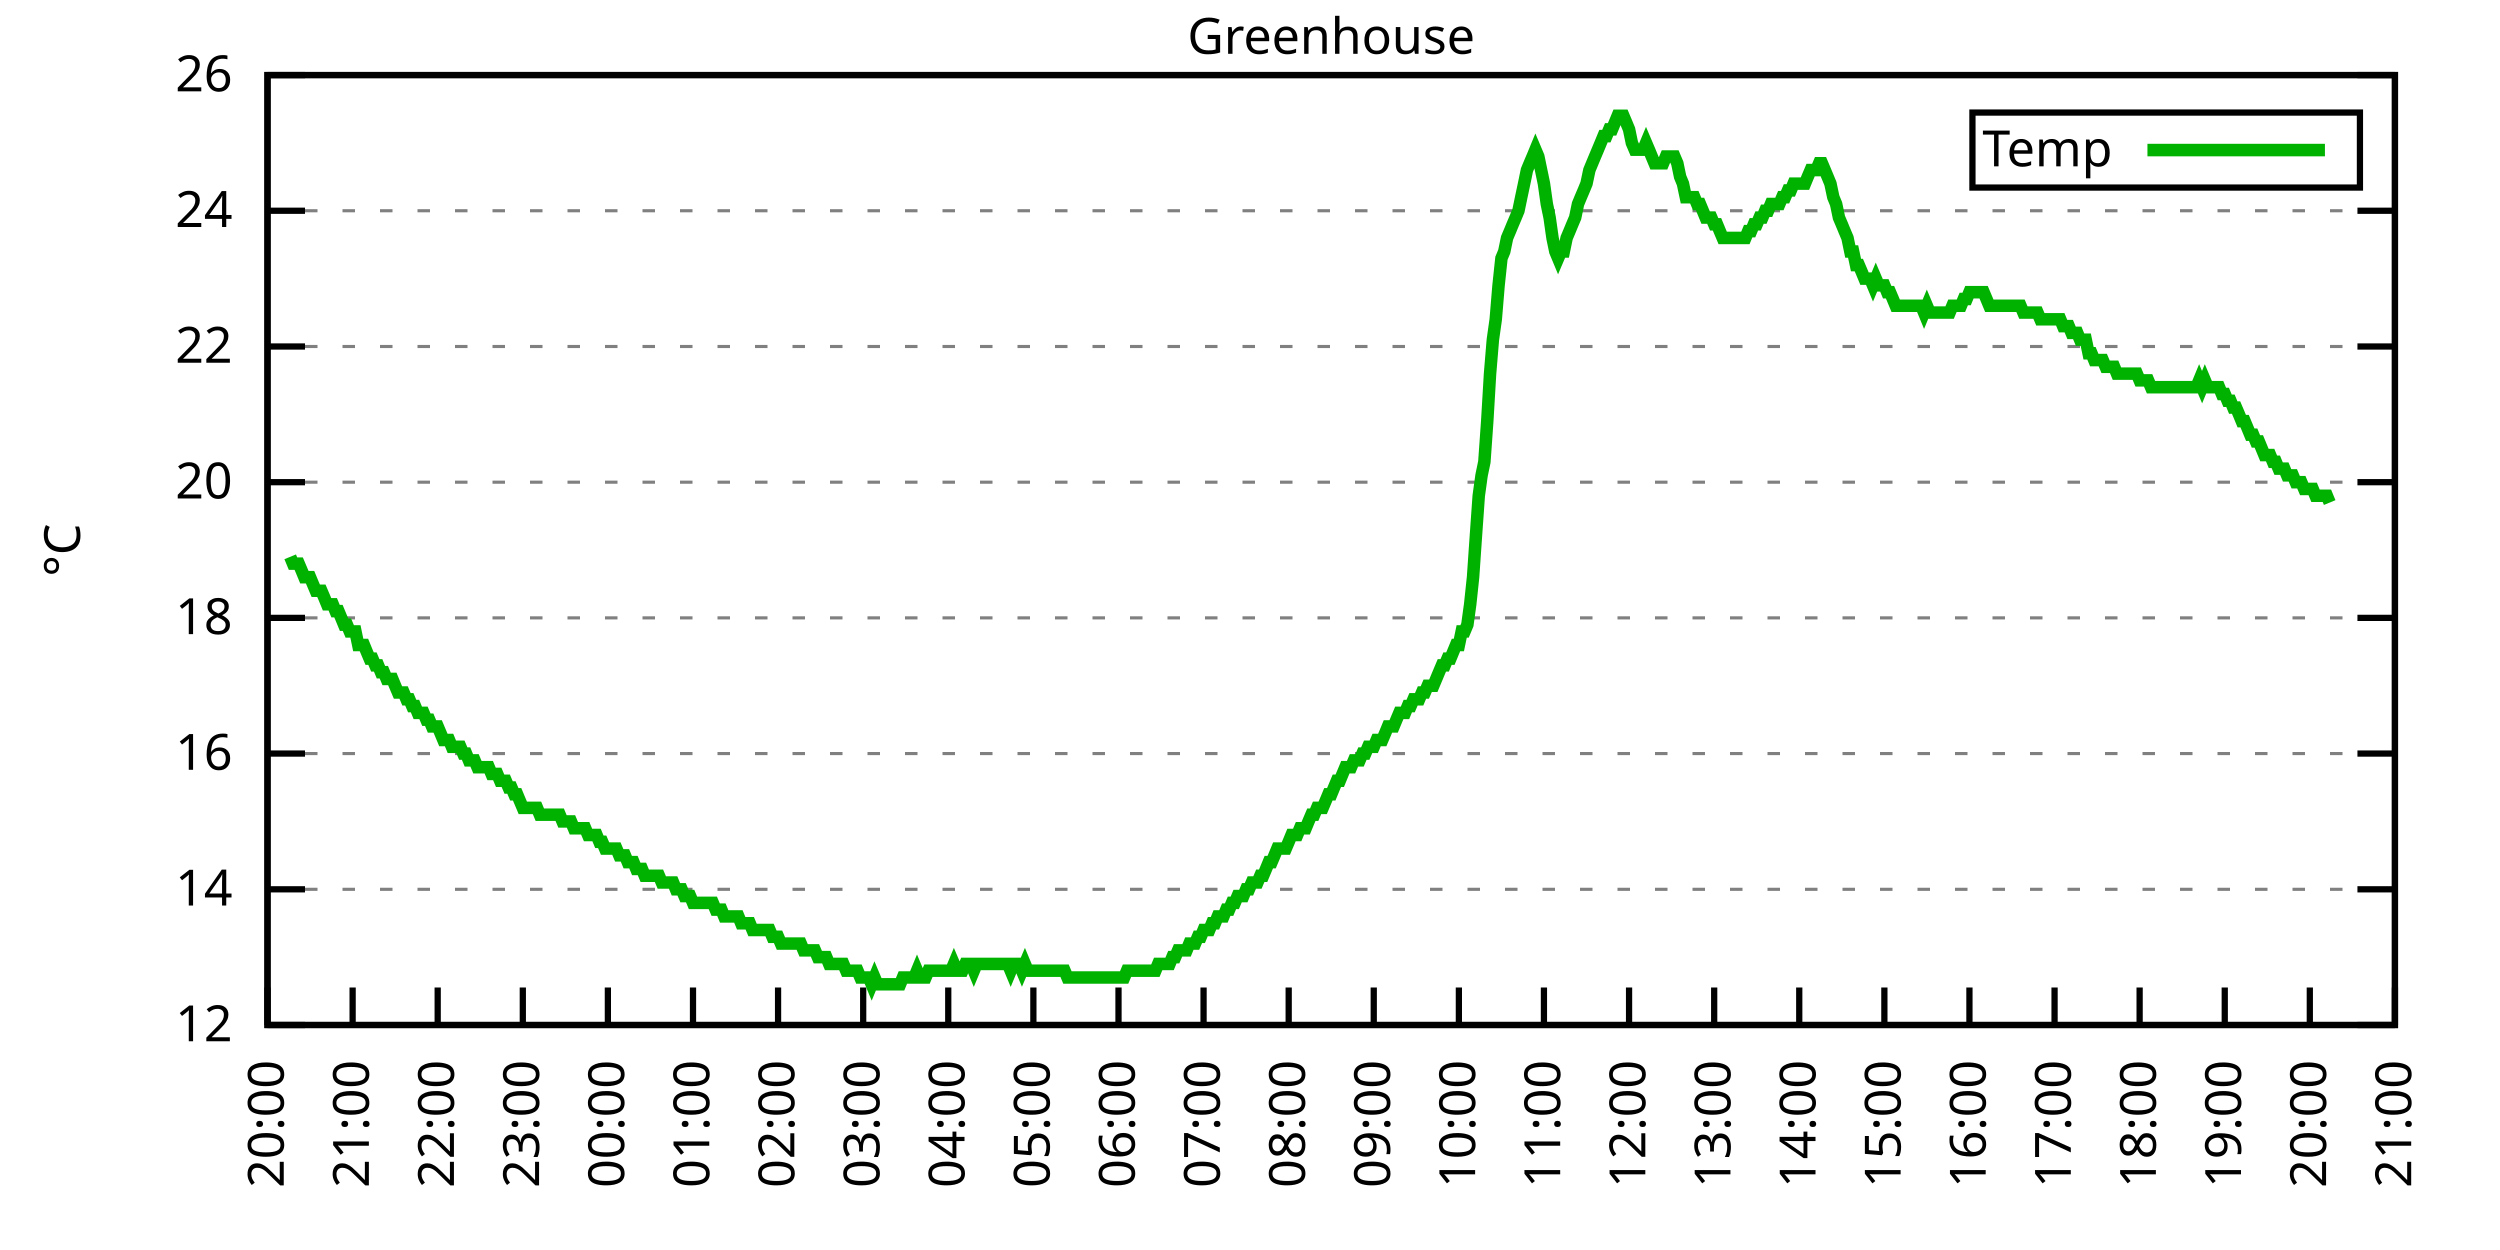
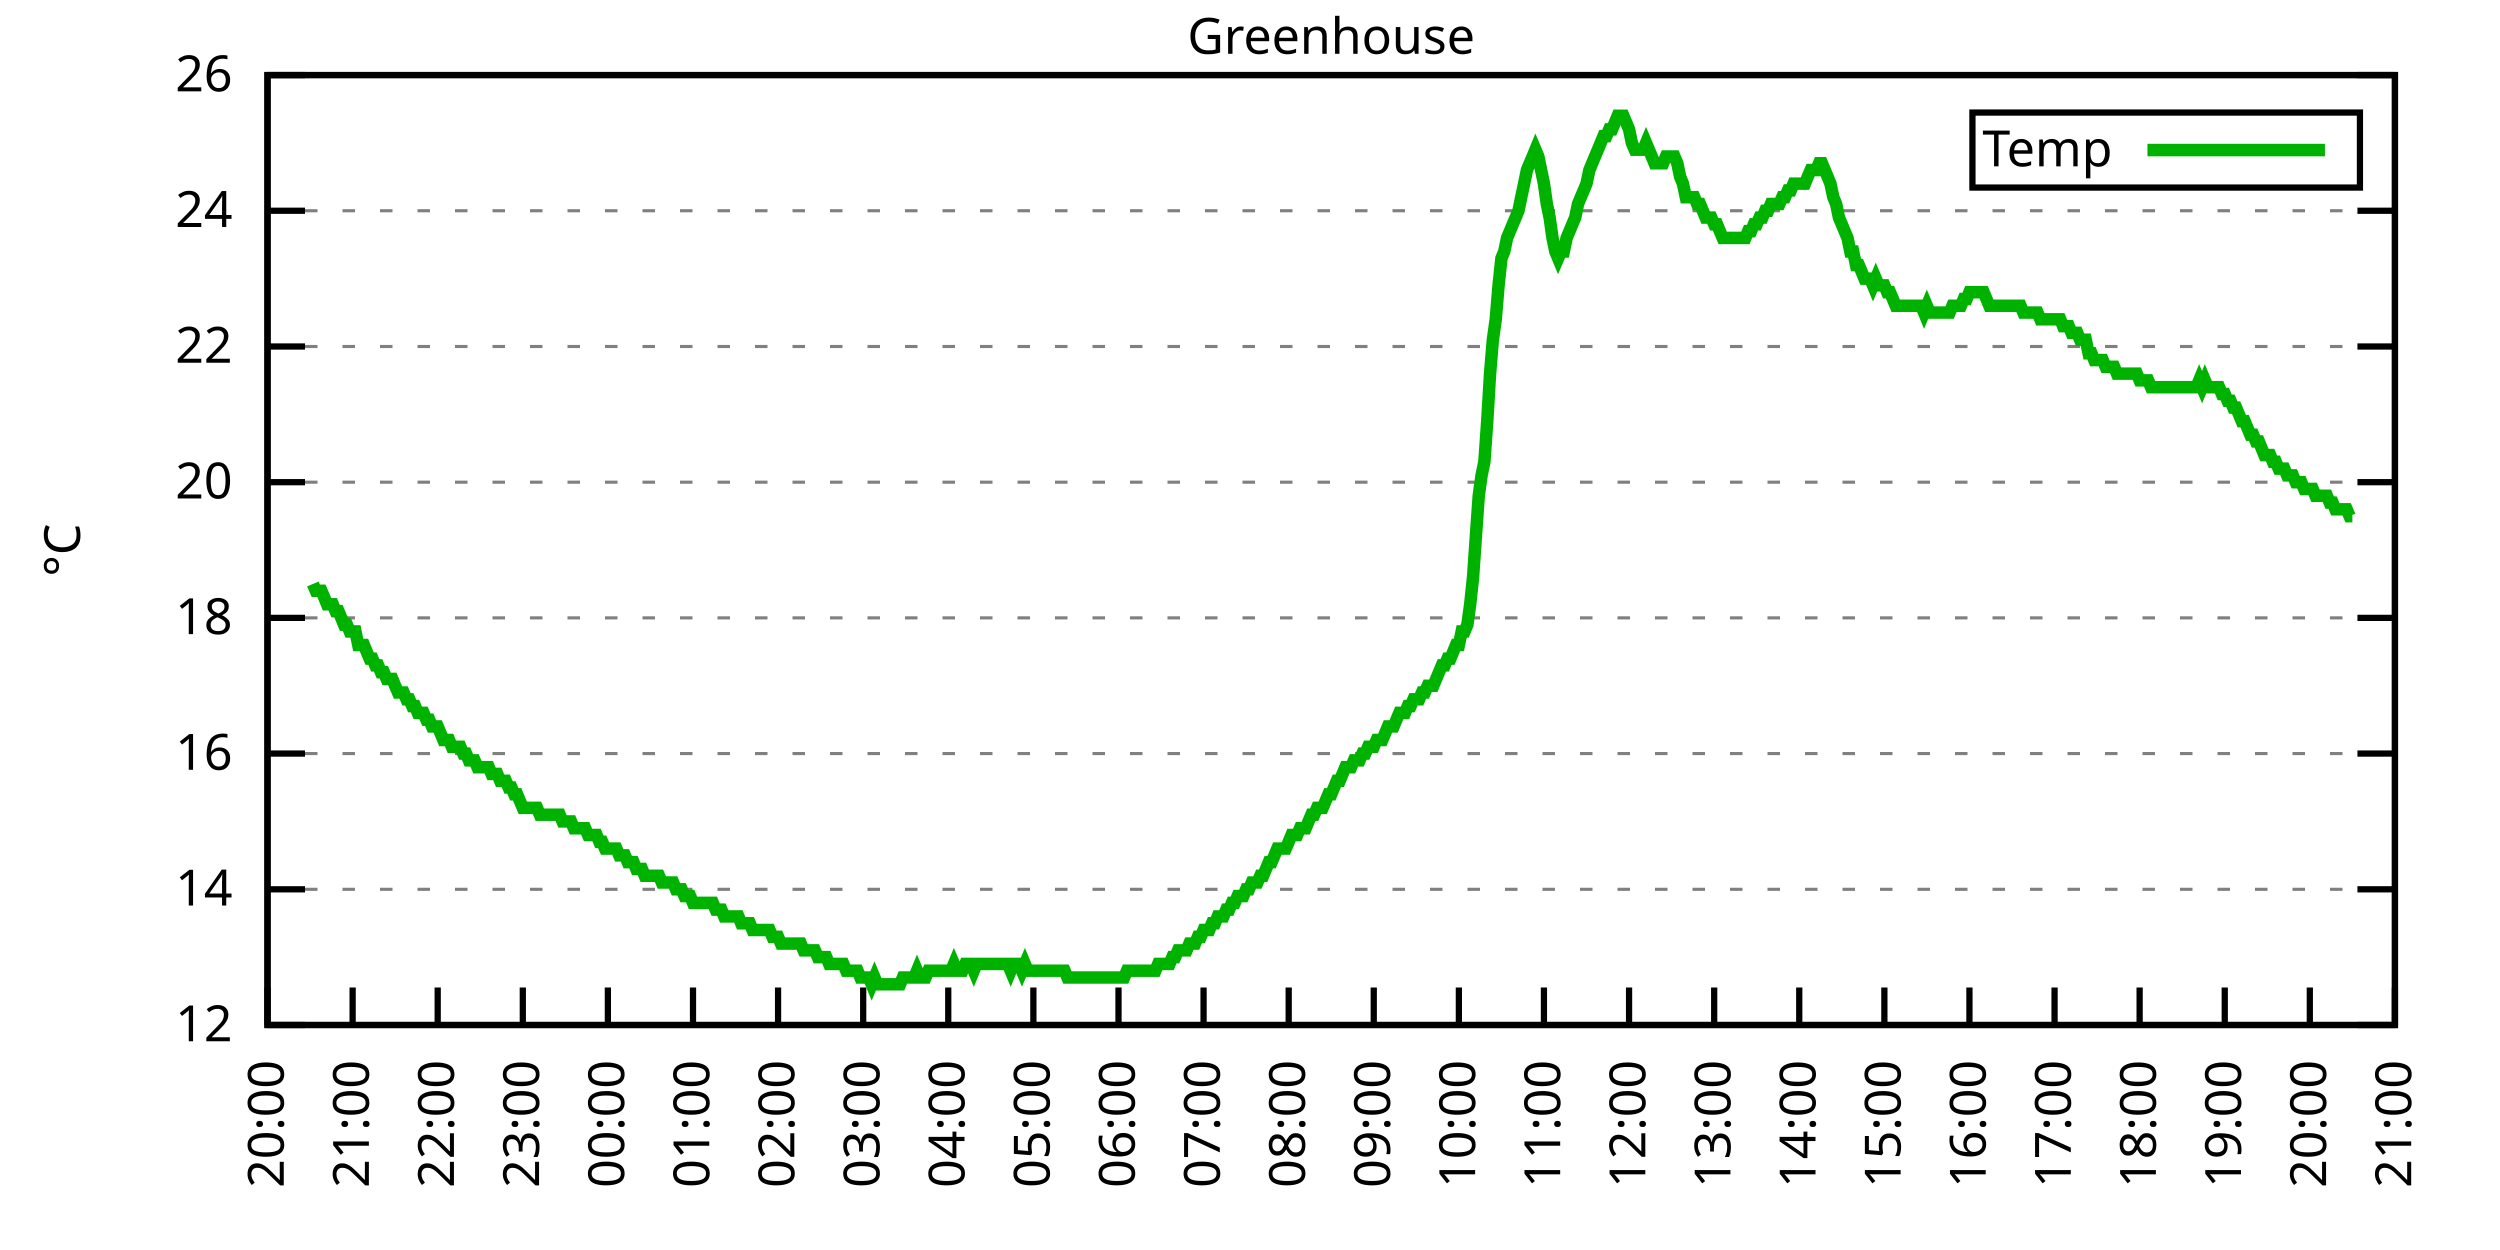
<svg xmlns="http://www.w3.org/2000/svg" xmlns:xlink="http://www.w3.org/1999/xlink" width="400" height="200" viewBox="0 0 400 200">
  <g id="gnuplot_canvas">
    <rect x="0" y="0" width="400" height="200" fill="none" />
    <defs>
      <circle id="gpDot" r="0.5" stroke-width="0.5" stroke="currentColor" />
      <path id="gpPt0" stroke-width="0.333" stroke="currentColor" d="M-1,0 h2 M0,-1 v2" />
      <path id="gpPt1" stroke-width="0.333" stroke="currentColor" d="M-1,-1 L1,1 M1,-1 L-1,1" />
      <path id="gpPt2" stroke-width="0.333" stroke="currentColor" d="M-1,0 L1,0 M0,-1 L0,1 M-1,-1 L1,1 M-1,1 L1,-1" />
      <rect id="gpPt3" stroke-width="0.333" stroke="currentColor" x="-1" y="-1" width="2" height="2" />
      <rect id="gpPt4" stroke-width="0.333" stroke="currentColor" fill="currentColor" x="-1" y="-1" width="2" height="2" />
      <circle id="gpPt5" stroke-width="0.333" stroke="currentColor" cx="0" cy="0" r="1" />
      <use xlink:href="#gpPt5" id="gpPt6" fill="currentColor" stroke="none" />
      <path id="gpPt7" stroke-width="0.333" stroke="currentColor" d="M0,-1.33 L-1.33,0.67 L1.33,0.67 z" />
      <use xlink:href="#gpPt7" id="gpPt8" fill="currentColor" stroke="none" />
      <use xlink:href="#gpPt7" id="gpPt9" stroke="currentColor" transform="rotate(180)" />
      <use xlink:href="#gpPt9" id="gpPt10" fill="currentColor" stroke="none" />
      <use xlink:href="#gpPt3" id="gpPt11" stroke="currentColor" transform="rotate(45)" />
      <use xlink:href="#gpPt11" id="gpPt12" fill="currentColor" stroke="none" />
      <path id="gpPt13" stroke-width="0.333" stroke="currentColor" d="M0,1.330 L1.265,0.411 L0.782,-1.067 L-0.782,-1.076 L-1.265,0.411 z" />
      <use xlink:href="#gpPt13" id="gpPt14" fill="currentColor" stroke="none" />
      <filter id="textbox" filterUnits="objectBoundingBox" x="0" y="0" height="1" width="1">
        <feFlood flood-color="white" flood-opacity="1" result="bgnd" />
        <feComposite in="SourceGraphic" in2="bgnd" operator="atop" />
      </filter>
      <filter id="greybox" filterUnits="objectBoundingBox" x="0" y="0" height="1" width="1">
        <feFlood flood-color="lightgrey" flood-opacity="1" result="grey" />
        <feComposite in="SourceGraphic" in2="grey" operator="atop" />
      </filter>
    </defs>
    <g fill="none" color="white" stroke="currentColor" stroke-width="1.00" stroke-linecap="butt" stroke-linejoin="miter">
</g>
    <g fill="none" color="black" stroke="currentColor" stroke-width="1.00" stroke-linecap="butt" stroke-linejoin="miter">
      <g stroke="none" shape-rendering="crispEdges">
        <polygon fill="rgb(255, 255, 255)" points="42.80,164.00 383.18,164.00 383.18,12.02 42.80,12.02 " />
      </g>
    </g>
    <g fill="none" color="black" stroke="currentColor" stroke-width="1.00" stroke-linecap="butt" stroke-linejoin="miter">
</g>
    <g fill="none" color="black" stroke="black" stroke-width="0.50" stroke-linecap="butt" stroke-linejoin="miter">
</g>
    <g fill="none" color="gray" stroke="currentColor" stroke-width="0.50" stroke-linecap="butt" stroke-linejoin="miter">
      <path stroke="gray" stroke-dasharray="2,4" class="gridline" d="M42.80,164.00 L383.19,164.00  " />
    </g>
    <g fill="none" color="gray" stroke="gray" stroke-width="1.00" stroke-linecap="butt" stroke-linejoin="miter">
</g>
    <g fill="none" color="black" stroke="currentColor" stroke-width="1.00" stroke-linecap="butt" stroke-linejoin="miter">
      <path stroke="black" d="M42.80,164.00 L48.80,164.00 M383.19,164.00 L377.19,164.00  " />
      <g transform="translate(37.20,166.60)" stroke="none" fill="black" font-family="Sans" font-size="8.00" text-anchor="end">
        <text>
          <tspan font-family="Sans"> 12</tspan>
        </text>
      </g>
    </g>
    <g fill="none" color="black" stroke="currentColor" stroke-width="1.00" stroke-linecap="butt" stroke-linejoin="miter">
</g>
    <g fill="none" color="black" stroke="black" stroke-width="0.50" stroke-linecap="butt" stroke-linejoin="miter">
</g>
    <g fill="none" color="gray" stroke="currentColor" stroke-width="0.50" stroke-linecap="butt" stroke-linejoin="miter">
      <path stroke="gray" stroke-dasharray="2,4" class="gridline" d="M42.80,142.29 L383.19,142.29  " />
    </g>
    <g fill="none" color="gray" stroke="gray" stroke-width="1.00" stroke-linecap="butt" stroke-linejoin="miter">
</g>
    <g fill="none" color="black" stroke="currentColor" stroke-width="1.00" stroke-linecap="butt" stroke-linejoin="miter">
      <path stroke="black" d="M42.80,142.29 L48.80,142.29 M383.19,142.29 L377.19,142.29  " />
      <g transform="translate(37.20,144.89)" stroke="none" fill="black" font-family="Sans" font-size="8.00" text-anchor="end">
        <text>
          <tspan font-family="Sans"> 14</tspan>
        </text>
      </g>
    </g>
    <g fill="none" color="black" stroke="currentColor" stroke-width="1.00" stroke-linecap="butt" stroke-linejoin="miter">
</g>
    <g fill="none" color="black" stroke="black" stroke-width="0.50" stroke-linecap="butt" stroke-linejoin="miter">
</g>
    <g fill="none" color="gray" stroke="currentColor" stroke-width="0.50" stroke-linecap="butt" stroke-linejoin="miter">
      <path stroke="gray" stroke-dasharray="2,4" class="gridline" d="M42.80,120.57 L383.19,120.57  " />
    </g>
    <g fill="none" color="gray" stroke="gray" stroke-width="1.00" stroke-linecap="butt" stroke-linejoin="miter">
</g>
    <g fill="none" color="black" stroke="currentColor" stroke-width="1.00" stroke-linecap="butt" stroke-linejoin="miter">
      <path stroke="black" d="M42.80,120.57 L48.80,120.57 M383.19,120.57 L377.19,120.57  " />
      <g transform="translate(37.20,123.17)" stroke="none" fill="black" font-family="Sans" font-size="8.00" text-anchor="end">
        <text>
          <tspan font-family="Sans"> 16</tspan>
        </text>
      </g>
    </g>
    <g fill="none" color="black" stroke="currentColor" stroke-width="1.00" stroke-linecap="butt" stroke-linejoin="miter">
</g>
    <g fill="none" color="black" stroke="black" stroke-width="0.50" stroke-linecap="butt" stroke-linejoin="miter">
</g>
    <g fill="none" color="gray" stroke="currentColor" stroke-width="0.50" stroke-linecap="butt" stroke-linejoin="miter">
      <path stroke="gray" stroke-dasharray="2,4" class="gridline" d="M42.80,98.86 L383.19,98.86  " />
    </g>
    <g fill="none" color="gray" stroke="gray" stroke-width="1.00" stroke-linecap="butt" stroke-linejoin="miter">
</g>
    <g fill="none" color="black" stroke="currentColor" stroke-width="1.00" stroke-linecap="butt" stroke-linejoin="miter">
      <path stroke="black" d="M42.80,98.86 L48.80,98.86 M383.19,98.86 L377.19,98.86  " />
      <g transform="translate(37.20,101.46)" stroke="none" fill="black" font-family="Sans" font-size="8.00" text-anchor="end">
        <text>
          <tspan font-family="Sans"> 18</tspan>
        </text>
      </g>
    </g>
    <g fill="none" color="black" stroke="currentColor" stroke-width="1.00" stroke-linecap="butt" stroke-linejoin="miter">
</g>
    <g fill="none" color="black" stroke="black" stroke-width="0.50" stroke-linecap="butt" stroke-linejoin="miter">
</g>
    <g fill="none" color="gray" stroke="currentColor" stroke-width="0.50" stroke-linecap="butt" stroke-linejoin="miter">
      <path stroke="gray" stroke-dasharray="2,4" class="gridline" d="M42.80,77.15 L383.19,77.15  " />
    </g>
    <g fill="none" color="gray" stroke="gray" stroke-width="1.00" stroke-linecap="butt" stroke-linejoin="miter">
</g>
    <g fill="none" color="black" stroke="currentColor" stroke-width="1.00" stroke-linecap="butt" stroke-linejoin="miter">
      <path stroke="black" d="M42.80,77.15 L48.80,77.15 M383.19,77.15 L377.19,77.15  " />
      <g transform="translate(37.20,79.75)" stroke="none" fill="black" font-family="Sans" font-size="8.00" text-anchor="end">
        <text>
          <tspan font-family="Sans"> 20</tspan>
        </text>
      </g>
    </g>
    <g fill="none" color="black" stroke="currentColor" stroke-width="1.00" stroke-linecap="butt" stroke-linejoin="miter">
</g>
    <g fill="none" color="black" stroke="black" stroke-width="0.50" stroke-linecap="butt" stroke-linejoin="miter">
</g>
    <g fill="none" color="gray" stroke="currentColor" stroke-width="0.50" stroke-linecap="butt" stroke-linejoin="miter">
      <path stroke="gray" stroke-dasharray="2,4" class="gridline" d="M42.80,55.44 L383.19,55.44  " />
    </g>
    <g fill="none" color="gray" stroke="gray" stroke-width="1.00" stroke-linecap="butt" stroke-linejoin="miter">
</g>
    <g fill="none" color="black" stroke="currentColor" stroke-width="1.00" stroke-linecap="butt" stroke-linejoin="miter">
      <path stroke="black" d="M42.80,55.44 L48.80,55.44 M383.19,55.44 L377.19,55.44  " />
      <g transform="translate(37.20,58.04)" stroke="none" fill="black" font-family="Sans" font-size="8.00" text-anchor="end">
        <text>
          <tspan font-family="Sans"> 22</tspan>
        </text>
      </g>
    </g>
    <g fill="none" color="black" stroke="currentColor" stroke-width="1.00" stroke-linecap="butt" stroke-linejoin="miter">
</g>
    <g fill="none" color="black" stroke="black" stroke-width="0.50" stroke-linecap="butt" stroke-linejoin="miter">
</g>
    <g fill="none" color="gray" stroke="currentColor" stroke-width="0.50" stroke-linecap="butt" stroke-linejoin="miter">
      <path stroke="gray" stroke-dasharray="2,4" class="gridline" d="M42.80,33.72 L383.19,33.72  " />
    </g>
    <g fill="none" color="gray" stroke="gray" stroke-width="1.00" stroke-linecap="butt" stroke-linejoin="miter">
</g>
    <g fill="none" color="black" stroke="currentColor" stroke-width="1.00" stroke-linecap="butt" stroke-linejoin="miter">
      <path stroke="black" d="M42.80,33.72 L48.80,33.72 M383.19,33.72 L377.19,33.72  " />
      <g transform="translate(37.20,36.32)" stroke="none" fill="black" font-family="Sans" font-size="8.00" text-anchor="end">
        <text>
          <tspan font-family="Sans"> 24</tspan>
        </text>
      </g>
    </g>
    <g fill="none" color="black" stroke="currentColor" stroke-width="1.00" stroke-linecap="butt" stroke-linejoin="miter">
</g>
    <g fill="none" color="black" stroke="black" stroke-width="0.50" stroke-linecap="butt" stroke-linejoin="miter">
</g>
    <g fill="none" color="gray" stroke="currentColor" stroke-width="0.50" stroke-linecap="butt" stroke-linejoin="miter">
      <path stroke="gray" stroke-dasharray="2,4" class="gridline" d="M42.80,12.01 L383.19,12.01  " />
    </g>
    <g fill="none" color="gray" stroke="gray" stroke-width="1.00" stroke-linecap="butt" stroke-linejoin="miter">
</g>
    <g fill="none" color="black" stroke="currentColor" stroke-width="1.00" stroke-linecap="butt" stroke-linejoin="miter">
      <path stroke="black" d="M42.80,12.01 L48.80,12.01 M383.19,12.01 L377.19,12.01  " />
      <g transform="translate(37.20,14.61)" stroke="none" fill="black" font-family="Sans" font-size="8.00" text-anchor="end">
        <text>
          <tspan font-family="Sans"> 26</tspan>
        </text>
      </g>
    </g>
    <g fill="none" color="black" stroke="currentColor" stroke-width="1.00" stroke-linecap="butt" stroke-linejoin="miter">
      <path stroke="black" d="M42.80,164.00 L42.80,158.00  " />
      <g transform="translate(45.40,169.60) rotate(270.00)" stroke="none" fill="black" font-family="Sans" font-size="8.00" text-anchor="end">
        <text>
          <tspan font-family="Sans">20:00</tspan>
        </text>
      </g>
    </g>
    <g fill="none" color="black" stroke="currentColor" stroke-width="1.00" stroke-linecap="butt" stroke-linejoin="miter">
      <path stroke="black" d="M56.42,164.00 L56.42,158.00  " />
      <g transform="translate(59.02,169.60) rotate(270.00)" stroke="none" fill="black" font-family="Sans" font-size="8.00" text-anchor="end">
        <text>
          <tspan font-family="Sans">21:00</tspan>
        </text>
      </g>
    </g>
    <g fill="none" color="black" stroke="currentColor" stroke-width="1.00" stroke-linecap="butt" stroke-linejoin="miter">
      <path stroke="black" d="M70.03,164.00 L70.03,158.00  " />
      <g transform="translate(72.63,169.60) rotate(270.00)" stroke="none" fill="black" font-family="Sans" font-size="8.00" text-anchor="end">
        <text>
          <tspan font-family="Sans">22:00</tspan>
        </text>
      </g>
    </g>
    <g fill="none" color="black" stroke="currentColor" stroke-width="1.00" stroke-linecap="butt" stroke-linejoin="miter">
      <path stroke="black" d="M83.65,164.00 L83.65,158.00  " />
      <g transform="translate(86.25,169.60) rotate(270.00)" stroke="none" fill="black" font-family="Sans" font-size="8.00" text-anchor="end">
        <text>
          <tspan font-family="Sans">23:00</tspan>
        </text>
      </g>
    </g>
    <g fill="none" color="black" stroke="currentColor" stroke-width="1.00" stroke-linecap="butt" stroke-linejoin="miter">
      <path stroke="black" d="M97.26,164.00 L97.26,158.00  " />
      <g transform="translate(99.86,169.60) rotate(270.00)" stroke="none" fill="black" font-family="Sans" font-size="8.00" text-anchor="end">
        <text>
          <tspan font-family="Sans">00:00</tspan>
        </text>
      </g>
    </g>
    <g fill="none" color="black" stroke="currentColor" stroke-width="1.00" stroke-linecap="butt" stroke-linejoin="miter">
      <path stroke="black" d="M110.88,164.00 L110.88,158.00  " />
      <g transform="translate(113.48,169.60) rotate(270.00)" stroke="none" fill="black" font-family="Sans" font-size="8.00" text-anchor="end">
        <text>
          <tspan font-family="Sans">01:00</tspan>
        </text>
      </g>
    </g>
    <g fill="none" color="black" stroke="currentColor" stroke-width="1.00" stroke-linecap="butt" stroke-linejoin="miter">
      <path stroke="black" d="M124.49,164.00 L124.49,158.00  " />
      <g transform="translate(127.09,169.60) rotate(270.00)" stroke="none" fill="black" font-family="Sans" font-size="8.00" text-anchor="end">
        <text>
          <tspan font-family="Sans">02:00</tspan>
        </text>
      </g>
    </g>
    <g fill="none" color="black" stroke="currentColor" stroke-width="1.00" stroke-linecap="butt" stroke-linejoin="miter">
      <path stroke="black" d="M138.11,164.00 L138.11,158.00  " />
      <g transform="translate(140.71,169.60) rotate(270.00)" stroke="none" fill="black" font-family="Sans" font-size="8.00" text-anchor="end">
        <text>
          <tspan font-family="Sans">03:00</tspan>
        </text>
      </g>
    </g>
    <g fill="none" color="black" stroke="currentColor" stroke-width="1.00" stroke-linecap="butt" stroke-linejoin="miter">
      <path stroke="black" d="M151.72,164.00 L151.72,158.00  " />
      <g transform="translate(154.32,169.60) rotate(270.00)" stroke="none" fill="black" font-family="Sans" font-size="8.00" text-anchor="end">
        <text>
          <tspan font-family="Sans">04:00</tspan>
        </text>
      </g>
    </g>
    <g fill="none" color="black" stroke="currentColor" stroke-width="1.00" stroke-linecap="butt" stroke-linejoin="miter">
      <path stroke="black" d="M165.34,164.00 L165.34,158.00  " />
      <g transform="translate(167.94,169.60) rotate(270.00)" stroke="none" fill="black" font-family="Sans" font-size="8.00" text-anchor="end">
        <text>
          <tspan font-family="Sans">05:00</tspan>
        </text>
      </g>
    </g>
    <g fill="none" color="black" stroke="currentColor" stroke-width="1.00" stroke-linecap="butt" stroke-linejoin="miter">
      <path stroke="black" d="M178.96,164.00 L178.96,158.00  " />
      <g transform="translate(181.56,169.60) rotate(270.00)" stroke="none" fill="black" font-family="Sans" font-size="8.00" text-anchor="end">
        <text>
          <tspan font-family="Sans">06:00</tspan>
        </text>
      </g>
    </g>
    <g fill="none" color="black" stroke="currentColor" stroke-width="1.00" stroke-linecap="butt" stroke-linejoin="miter">
      <path stroke="black" d="M192.57,164.00 L192.57,158.00  " />
      <g transform="translate(195.17,169.60) rotate(270.00)" stroke="none" fill="black" font-family="Sans" font-size="8.00" text-anchor="end">
        <text>
          <tspan font-family="Sans">07:00</tspan>
        </text>
      </g>
    </g>
    <g fill="none" color="black" stroke="currentColor" stroke-width="1.00" stroke-linecap="butt" stroke-linejoin="miter">
      <path stroke="black" d="M206.19,164.00 L206.19,158.00  " />
      <g transform="translate(208.79,169.60) rotate(270.00)" stroke="none" fill="black" font-family="Sans" font-size="8.00" text-anchor="end">
        <text>
          <tspan font-family="Sans">08:00</tspan>
        </text>
      </g>
    </g>
    <g fill="none" color="black" stroke="currentColor" stroke-width="1.00" stroke-linecap="butt" stroke-linejoin="miter">
      <path stroke="black" d="M219.80,164.00 L219.80,158.00  " />
      <g transform="translate(222.40,169.60) rotate(270.00)" stroke="none" fill="black" font-family="Sans" font-size="8.00" text-anchor="end">
        <text>
          <tspan font-family="Sans">09:00</tspan>
        </text>
      </g>
    </g>
    <g fill="none" color="black" stroke="currentColor" stroke-width="1.00" stroke-linecap="butt" stroke-linejoin="miter">
      <path stroke="black" d="M233.42,164.00 L233.42,158.00  " />
      <g transform="translate(236.02,169.60) rotate(270.00)" stroke="none" fill="black" font-family="Sans" font-size="8.00" text-anchor="end">
        <text>
          <tspan font-family="Sans">10:00</tspan>
        </text>
      </g>
    </g>
    <g fill="none" color="black" stroke="currentColor" stroke-width="1.00" stroke-linecap="butt" stroke-linejoin="miter">
      <path stroke="black" d="M247.03,164.00 L247.03,158.00  " />
      <g transform="translate(249.63,169.60) rotate(270.00)" stroke="none" fill="black" font-family="Sans" font-size="8.00" text-anchor="end">
        <text>
          <tspan font-family="Sans">11:00</tspan>
        </text>
      </g>
    </g>
    <g fill="none" color="black" stroke="currentColor" stroke-width="1.00" stroke-linecap="butt" stroke-linejoin="miter">
      <path stroke="black" d="M260.65,164.00 L260.65,158.00  " />
      <g transform="translate(263.25,169.60) rotate(270.00)" stroke="none" fill="black" font-family="Sans" font-size="8.00" text-anchor="end">
        <text>
          <tspan font-family="Sans">12:00</tspan>
        </text>
      </g>
    </g>
    <g fill="none" color="black" stroke="currentColor" stroke-width="1.00" stroke-linecap="butt" stroke-linejoin="miter">
      <path stroke="black" d="M274.27,164.00 L274.27,158.00  " />
      <g transform="translate(276.87,169.60) rotate(270.00)" stroke="none" fill="black" font-family="Sans" font-size="8.00" text-anchor="end">
        <text>
          <tspan font-family="Sans">13:00</tspan>
        </text>
      </g>
    </g>
    <g fill="none" color="black" stroke="currentColor" stroke-width="1.00" stroke-linecap="butt" stroke-linejoin="miter">
      <path stroke="black" d="M287.88,164.00 L287.88,158.00  " />
      <g transform="translate(290.48,169.60) rotate(270.00)" stroke="none" fill="black" font-family="Sans" font-size="8.00" text-anchor="end">
        <text>
          <tspan font-family="Sans">14:00</tspan>
        </text>
      </g>
    </g>
    <g fill="none" color="black" stroke="currentColor" stroke-width="1.00" stroke-linecap="butt" stroke-linejoin="miter">
      <path stroke="black" d="M301.50,164.00 L301.50,158.00  " />
      <g transform="translate(304.10,169.60) rotate(270.00)" stroke="none" fill="black" font-family="Sans" font-size="8.00" text-anchor="end">
        <text>
          <tspan font-family="Sans">15:00</tspan>
        </text>
      </g>
    </g>
    <g fill="none" color="black" stroke="currentColor" stroke-width="1.00" stroke-linecap="butt" stroke-linejoin="miter">
      <path stroke="black" d="M315.11,164.00 L315.11,158.00  " />
      <g transform="translate(317.71,169.60) rotate(270.00)" stroke="none" fill="black" font-family="Sans" font-size="8.00" text-anchor="end">
        <text>
          <tspan font-family="Sans">16:00</tspan>
        </text>
      </g>
    </g>
    <g fill="none" color="black" stroke="currentColor" stroke-width="1.00" stroke-linecap="butt" stroke-linejoin="miter">
      <path stroke="black" d="M328.73,164.00 L328.73,158.00  " />
      <g transform="translate(331.33,169.60) rotate(270.00)" stroke="none" fill="black" font-family="Sans" font-size="8.00" text-anchor="end">
        <text>
          <tspan font-family="Sans">17:00</tspan>
        </text>
      </g>
    </g>
    <g fill="none" color="black" stroke="currentColor" stroke-width="1.00" stroke-linecap="butt" stroke-linejoin="miter">
      <path stroke="black" d="M342.34,164.00 L342.34,158.00  " />
      <g transform="translate(344.94,169.60) rotate(270.00)" stroke="none" fill="black" font-family="Sans" font-size="8.00" text-anchor="end">
        <text>
          <tspan font-family="Sans">18:00</tspan>
        </text>
      </g>
    </g>
    <g fill="none" color="black" stroke="currentColor" stroke-width="1.00" stroke-linecap="butt" stroke-linejoin="miter">
      <path stroke="black" d="M355.96,164.00 L355.96,158.00  " />
      <g transform="translate(358.56,169.60) rotate(270.00)" stroke="none" fill="black" font-family="Sans" font-size="8.00" text-anchor="end">
        <text>
          <tspan font-family="Sans">19:00</tspan>
        </text>
      </g>
    </g>
    <g fill="none" color="black" stroke="currentColor" stroke-width="1.00" stroke-linecap="butt" stroke-linejoin="miter">
      <path stroke="black" d="M369.57,164.00 L369.57,158.00  " />
      <g transform="translate(372.17,169.60) rotate(270.00)" stroke="none" fill="black" font-family="Sans" font-size="8.00" text-anchor="end">
        <text>
          <tspan font-family="Sans">20:00</tspan>
        </text>
      </g>
    </g>
    <g fill="none" color="black" stroke="currentColor" stroke-width="1.00" stroke-linecap="butt" stroke-linejoin="miter">
      <path stroke="black" d="M383.19,164.00 L383.19,158.00  " />
      <g transform="translate(385.79,169.60) rotate(270.00)" stroke="none" fill="black" font-family="Sans" font-size="8.00" text-anchor="end">
        <text>
          <tspan font-family="Sans">21:00</tspan>
        </text>
      </g>
    </g>
    <g fill="none" color="black" stroke="currentColor" stroke-width="1.00" stroke-linecap="butt" stroke-linejoin="miter">
</g>
    <g fill="none" color="black" stroke="currentColor" stroke-width="1.00" stroke-linecap="butt" stroke-linejoin="miter">
      <path stroke="black" d="M42.80,12.01 L42.80,164.00 L383.19,164.00 L383.19,12.01 L42.80,12.01 Z  " />
    </g>
    <g fill="none" color="black" stroke="currentColor" stroke-width="1.00" stroke-linecap="butt" stroke-linejoin="miter">
</g>
    <g fill="none" color="black" stroke="currentColor" stroke-width="1.00" stroke-linecap="butt" stroke-linejoin="miter">
      <path stroke="black" d="M315.59,30.01 L315.59,18.01 L377.59,18.01 L377.59,30.01 L315.59,30.01 Z  " />
    </g>
    <g id="Greenhouse_plot_1">
      <g fill="none" color="white" stroke="black" stroke-width="2.00" stroke-linecap="butt" stroke-linejoin="miter">
</g>
      <g fill="none" color="black" stroke="currentColor" stroke-width="2.00" stroke-linecap="butt" stroke-linejoin="miter">
        <g transform="translate(337.99,26.61)" stroke="none" fill="black" font-family="Sans" font-size="8.00" text-anchor="end">
          <text>
            <tspan font-family="Sans">Temp</tspan>
          </text>
        </g>
      </g>
      <g fill="none" color="black" stroke="currentColor" stroke-width="2.00" stroke-linecap="butt" stroke-linejoin="miter">
-         <path stroke="rgb(  0, 178,   0)" d="M343.59,24.01 L371.99,24.01 M46.43,89.09 L46.88,90.18 L47.34,90.18 L47.79,90.18 L48.25,91.26 L48.70,92.35   L49.15,92.35 L49.61,92.35 L50.06,93.43 L50.52,94.52 L50.97,94.52 L51.42,94.52 L51.88,95.60 L52.33,96.69   L52.78,96.69 L53.24,96.69 L53.69,97.78 L54.15,97.78 L54.60,98.86 L55.05,99.95 L55.51,99.95 L55.96,101.03   L56.42,101.03 L56.87,101.03 L57.32,103.20 L57.78,103.20 L58.23,103.20 L58.68,104.29 L59.14,105.38 L59.59,105.38   L60.05,106.46 L60.50,106.46 L60.95,107.55 L61.41,107.55 L61.86,108.63 L62.32,108.63 L62.77,108.63 L63.22,109.72   L63.68,110.80 L64.13,110.80 L64.58,110.80 L65.04,111.89 L65.49,111.89 L65.95,112.97 L66.40,112.97 L66.85,114.06   L67.31,114.06 L67.76,114.06 L68.22,115.15 L68.67,115.15 L69.12,116.23 L69.58,116.23 L70.03,116.23 L70.49,117.32   L70.94,118.40 L71.39,118.40 L71.85,118.40 L72.30,119.49 L72.75,119.49 L73.21,119.49 L73.66,119.49 L74.12,120.57   L74.57,120.57 L75.02,121.66 L75.48,121.66 L75.93,121.66 L76.39,122.75 L76.84,122.75 L77.29,122.75 L77.75,122.75   L78.20,122.75 L78.65,123.83 L79.11,123.83 L79.56,123.83 L80.02,124.92 L80.47,124.92 L80.92,124.92 L81.38,126.00   L81.83,126.00 L82.29,127.09 L82.74,127.09 L83.19,128.17 L83.65,129.26 L84.10,129.26 L84.55,129.26 L85.01,129.26   L85.46,129.26 L85.92,129.26 L86.37,130.35 L86.82,130.35 L87.28,130.35 L87.73,130.35 L88.19,130.35 L88.64,130.35   L89.09,130.35 L89.55,130.35 L90.00,131.43 L90.45,131.43 L90.91,131.43 L91.36,131.43 L91.82,132.52 L92.27,132.52   L92.72,132.52 L93.18,132.52 L93.63,132.52 L94.09,133.60 L94.54,133.60 L94.99,133.60 L95.45,133.60 L95.90,134.69   L96.35,134.69 L96.81,135.77 L97.26,135.77 L97.72,135.77 L98.17,135.77 L98.62,135.77 L99.08,136.86 L99.53,136.86   L99.99,136.86 L100.44,137.94 L100.89,137.94 L101.35,137.94 L101.80,139.03 L102.25,139.03 L102.71,139.03 L103.16,140.12   L103.62,140.12 L104.07,140.12 L104.52,140.12 L104.98,140.12 L105.43,140.12 L105.89,141.20 L106.34,141.20 L106.79,141.20   L107.25,141.20 L107.70,141.20 L108.15,142.29 L108.61,142.29 L109.06,142.29 L109.52,143.37 L109.97,143.37 L110.42,143.37   L110.88,144.46 L111.33,144.46 L111.79,144.46 L112.24,144.46 L112.69,144.46 L113.15,144.46 L113.60,144.46 L114.05,144.46   L114.51,145.54 L114.96,145.54 L115.42,145.54 L115.87,146.63 L116.32,146.63 L116.78,146.63 L117.23,146.63 L117.69,146.63   L118.14,146.63 L118.59,147.72 L119.05,147.72 L119.50,147.72 L119.96,147.72 L120.41,148.80 L120.86,148.80 L121.32,148.80   L121.77,148.80 L122.22,148.80 L122.68,148.80 L123.13,148.80 L123.59,149.89 L124.04,149.89 L124.49,149.89 L124.95,150.97   L125.40,150.97 L125.86,150.97 L126.31,150.97 L126.76,150.97 L127.22,150.97 L127.67,150.97 L128.12,150.97 L128.58,152.06   L129.03,152.06 L129.49,152.06 L129.94,152.06 L130.39,152.06 L130.85,153.14 L131.30,153.14 L131.76,153.14 L132.21,153.14   L132.66,154.23 L133.12,154.23 L133.57,154.23 L134.02,154.23 L134.48,154.23 L134.93,154.23 L135.39,155.31 L135.84,155.31   L136.29,155.31 L136.75,155.31 L137.20,155.31 L137.66,156.40 L138.11,156.40 L138.56,156.40 L139.02,156.40 L139.47,157.49   L139.92,156.40 L140.38,157.49 L140.83,157.49 L141.29,157.49 L141.74,157.49 L142.19,157.49 L142.65,157.49 L143.10,157.49   L143.56,157.49 L144.01,157.49 L144.46,156.40 L144.92,156.40 L145.37,156.40 L145.82,156.40 L146.28,156.40 L146.73,155.31   L147.19,156.40 L147.64,156.40 L148.09,156.40 L148.55,155.31 L149.00,155.31 L149.46,155.31 L149.91,155.31 L150.36,155.31   L150.82,155.31 L151.27,155.31 L151.72,155.31 L152.18,155.31 L152.63,154.23 L153.09,155.31 L153.54,155.31 L153.99,155.31   L154.45,154.23 L154.90,154.23 L155.36,154.23 L155.81,155.31 L156.26,154.23 L156.72,154.23 L157.17,154.23 L157.62,154.23   L158.08,154.23 L158.53,154.23 L158.99,154.23 L159.44,154.23 L159.89,154.23 L160.35,154.23 L160.80,154.23 L161.26,154.23   L161.71,155.31 L162.16,154.23 L162.62,154.23 L163.07,154.23 L163.52,155.31 L163.98,154.23 L164.43,155.31 L164.89,155.31   L165.34,155.31 L165.79,155.31 L166.25,155.31 L166.70,155.31 L167.16,155.31 L167.61,155.31 L168.06,155.31 L168.52,155.31   L168.97,155.31 L169.43,155.31 L169.88,155.31 L170.33,155.31 L170.79,156.40 L171.24,156.40 L171.69,156.40 L172.15,156.40   L172.60,156.40 L173.06,156.40 L173.51,156.40 L173.96,156.40 L174.42,156.40 L174.87,156.40 L175.33,156.40 L175.78,156.40   L176.23,156.40 L176.69,156.40 L177.14,156.40 L177.59,156.40 L178.05,156.40 L178.50,156.40 L178.96,156.40 L179.41,156.40   L179.86,156.40 L180.32,155.31 L180.77,155.31 L181.23,155.31 L181.68,155.31 L182.13,155.31 L182.59,155.31 L183.04,155.31   L183.49,155.31 L183.95,155.31 L184.40,155.31 L184.86,155.31 L185.31,154.23 L185.76,154.23 L186.22,154.23 L186.67,154.23   L187.13,154.23 L187.58,153.14 L188.03,153.14 L188.49,152.06 L188.94,152.06 L189.39,152.06 L189.85,152.06 L190.30,150.97   L190.76,150.97 L191.21,150.97 L191.66,149.89 L192.12,149.89 L192.57,148.80 L193.03,148.80 L193.48,148.80 L193.93,147.72   L194.39,147.72 L194.84,146.63 L195.29,146.63 L195.75,146.63 L196.20,145.54 L196.66,145.54 L197.11,144.46 L197.56,144.46   L198.02,143.37 L198.47,143.37 L198.93,143.37 L199.38,142.29 L199.83,142.29 L200.29,141.20 L200.74,141.20 L201.19,141.20   L201.65,140.12 L202.10,140.12 L202.56,139.03 L203.01,137.94 L203.46,137.94 L203.92,136.86 L204.37,135.77 L204.83,135.77   L205.28,135.77 L205.73,135.77 L206.19,134.69 L206.64,133.60 L207.09,133.60 L207.55,133.60 L208.00,132.52 L208.46,132.52   L208.91,132.52 L209.36,131.43 L209.82,130.35 L210.27,130.35 L210.73,129.26 L211.18,129.26 L211.63,129.26 L212.09,128.17   L212.54,127.09 L213.00,127.09 L213.45,126.00 L213.90,124.92 L214.36,124.92 L214.81,123.83 L215.26,122.75 L215.72,122.75   L216.17,122.75 L216.63,121.66 L217.08,121.66 L217.53,121.66 L217.99,120.57 L218.44,120.57 L218.90,119.49 L219.35,119.49   L219.80,119.49 L220.26,118.40 L220.71,118.40 L221.16,118.40 L221.62,117.32 L222.07,116.23 L222.53,116.23 L222.98,116.23   L223.43,115.15 L223.89,114.06 L224.34,114.06 L224.80,114.06 L225.25,112.97 L225.70,112.97 L226.16,111.89 L226.61,111.89   L227.06,111.89 L227.52,110.80 L227.97,110.80 L228.43,109.72 L228.88,109.72 L229.33,109.72 L229.79,108.63 L230.24,107.55   L230.70,106.46 L231.15,106.46 L231.60,105.38 L232.06,105.38 L232.51,104.29 L232.96,103.20 L233.42,103.20 L233.87,101.03   L234.33,101.03 L234.78,99.95 L235.23,96.69 L235.69,92.35 L236.14,85.83 L236.60,79.32 L237.05,76.06 L237.50,73.89   L237.96,67.38 L238.41,59.78 L238.86,54.35 L239.32,51.09 L239.77,45.66 L240.23,41.32 L240.68,40.24 L241.13,38.07   L241.59,36.98 L242.04,35.89 L242.50,34.81 L242.95,33.72 L243.40,31.55 L243.86,29.38 L244.31,27.21 L244.76,26.12   L245.22,25.04 L245.67,23.95 L246.13,25.04 L246.58,27.21 L247.03,29.38 L247.49,32.64 L247.94,34.81 L248.40,38.07   L248.85,40.24 L249.30,41.32 L249.76,40.24 L250.21,40.24 L250.66,38.07 L251.12,36.98 L251.57,35.89 L252.03,34.81   L252.48,32.64 L252.93,31.55 L253.39,30.47 L253.84,29.38 L254.30,27.21 L254.75,26.12 L255.20,25.04 L255.66,23.95   L256.11,22.87 L256.56,21.78 L257.02,21.78 L257.47,20.70 L257.93,20.70 L258.38,19.61 L258.83,18.52 L259.29,18.52   L259.74,18.52 L260.20,19.61 L260.65,20.70 L261.10,22.87 L261.56,23.95 L262.01,23.95 L262.47,23.95 L262.92,23.95   L263.37,22.87 L263.83,23.95 L264.28,25.04 L264.73,26.12 L265.19,26.12 L265.64,26.12 L266.10,26.12 L266.55,25.04   L267.00,25.04 L267.46,25.04 L267.91,25.04 L268.37,26.12 L268.82,28.29 L269.27,29.38 L269.73,31.55 L270.18,31.55   L270.63,31.55 L271.09,31.55 L271.54,32.64 L272.00,32.64 L272.45,33.72 L272.90,34.81 L273.36,34.81 L273.81,34.81   L274.27,35.89 L274.72,35.89 L275.17,36.98 L275.63,38.07 L276.08,38.07 L276.53,38.07 L276.99,38.07 L277.44,38.07   L277.90,38.07 L278.35,38.07 L278.80,38.07 L279.26,38.07 L279.71,36.98 L280.17,36.98 L280.62,35.89 L281.07,35.89   L281.53,34.81 L281.98,34.81 L282.43,33.72 L282.89,33.72 L283.34,32.64 L283.80,32.64 L284.25,32.64 L284.70,32.64   L285.16,31.55 L285.61,31.55 L286.07,30.47 L286.52,30.47 L286.97,29.38 L287.43,29.38 L287.88,29.38 L288.33,29.38   L288.79,29.38 L289.24,28.29 L289.70,27.21 L290.15,27.21 L290.60,27.21 L291.06,26.12 L291.51,26.12 L291.97,27.21   L292.42,28.29 L292.87,29.38 L293.33,31.55 L293.78,32.64 L294.23,34.81 L294.69,35.89 L295.14,36.98 L295.60,38.07   L296.05,40.24 L296.50,40.24 L296.96,42.41 L297.41,42.41 L297.87,43.49 L298.32,44.58 L298.77,44.58 L299.23,44.58   L299.68,45.66 L300.13,44.58 L300.59,45.66 L301.04,45.66 L301.50,45.66 L301.95,46.75 L302.40,46.75 L302.86,47.84   L303.31,48.92 L303.77,48.92 L304.22,48.92 L304.67,48.92 L305.13,48.92 L305.58,48.92 L306.03,48.92 L306.49,48.92   L306.94,48.92 L307.40,48.92 L307.85,50.01 L308.30,48.92 L308.76,50.01 L309.21,50.01 L309.67,50.01 L310.12,50.01   L310.57,50.01 L311.03,50.01 L311.48,50.01 L311.94,50.01 L312.39,48.92 L312.84,48.92 L313.30,48.92 L313.75,48.92   L314.20,47.84 L314.66,47.84 L315.11,46.75 L315.57,46.75 L316.02,46.75 L316.47,46.75 L316.93,46.75 L317.38,46.75   L317.84,47.84 L318.29,48.92 L318.74,48.92 L319.20,48.92 L319.65,48.92 L320.10,48.92 L320.56,48.92 L321.01,48.92   L321.47,48.92 L321.92,48.92 L322.37,48.92 L322.83,48.92 L323.28,48.92 L323.74,50.01 L324.19,50.01 L324.64,50.01   L325.10,50.01 L325.55,50.01 L326.00,50.01 L326.46,51.09 L326.91,51.09 L327.37,51.09 L327.82,51.09 L328.27,51.09   L328.73,51.09 L329.18,51.09 L329.64,51.09 L330.09,52.18 L330.54,52.18 L331.00,52.18 L331.45,53.26 L331.90,53.26   L332.36,53.26 L332.81,54.35 L333.27,54.35 L333.72,54.35 L334.17,56.52 L334.63,56.52 L335.08,57.61 L335.54,57.61   L335.99,57.61 L336.44,57.61 L336.90,58.69 L337.35,58.69 L337.80,58.69 L338.26,58.69 L338.71,59.78 L339.17,59.78   L339.62,59.78 L340.07,59.78 L340.53,59.78 L340.98,59.78 L341.44,59.78 L341.89,59.78 L342.34,60.86 L342.80,60.86   L343.25,60.86 L343.70,60.86 L344.16,61.95 L344.61,61.95 L345.07,61.95 L345.52,61.95 L345.97,61.95 L346.43,61.95   L346.88,61.95 L347.34,61.95 L347.79,61.95 L348.24,61.95 L348.70,61.95 L349.15,61.95 L349.60,61.95 L350.06,61.95   L350.51,61.95 L350.97,61.95 L351.42,61.95 L351.87,60.86 L352.33,61.95 L352.78,60.86 L353.24,61.95 L353.69,61.95   L354.14,61.95 L354.60,61.95 L355.05,61.95 L355.50,63.04 L355.96,63.04 L356.41,64.12 L356.87,64.12 L357.32,65.21   L357.77,65.21 L358.23,66.29 L358.68,67.38 L359.14,67.38 L359.59,68.46 L360.04,69.55 L360.50,69.55 L360.95,70.63   L361.41,70.63 L361.86,71.72 L362.31,72.81 L362.77,72.81 L363.22,72.81 L363.67,73.89 L364.13,73.89 L364.58,74.98   L365.04,74.98 L365.49,74.98 L365.94,76.06 L366.40,76.06 L366.85,76.06 L367.31,77.15 L367.76,77.15 L368.21,77.15   L368.67,78.23 L369.12,78.23 L369.57,78.23 L370.03,78.23 L370.48,79.32 L370.94,79.32 L371.39,79.32 L371.84,79.32   L372.30,79.32 L372.75,80.41  " />
+         <path stroke="rgb(  0, 178,   0)" d="M343.59,24.01 L371.99,24.01 M50.06,93.43 L50.52,94.52 L50.97,94.52 L51.42,94.52 L51.88,95.60 L52.33,96.69   L52.78,96.69 L53.24,96.69 L53.69,97.78 L54.15,97.78 L54.60,98.86 L55.05,99.95 L55.51,99.95 L55.96,101.03   L56.42,101.03 L56.87,101.03 L57.32,103.20 L57.78,103.20 L58.23,103.20 L58.68,104.29 L59.14,105.38 L59.59,105.38   L60.05,106.46 L60.50,106.46 L60.95,107.55 L61.41,107.55 L61.86,108.63 L62.32,108.63 L62.77,108.63 L63.22,109.72   L63.68,110.80 L64.13,110.80 L64.58,110.80 L65.04,111.89 L65.49,111.89 L65.95,112.97 L66.40,112.97 L66.85,114.06   L67.31,114.06 L67.76,114.06 L68.22,115.15 L68.67,115.15 L69.12,116.23 L69.58,116.23 L70.03,116.23 L70.49,117.32   L70.94,118.40 L71.39,118.40 L71.85,118.40 L72.30,119.49 L72.75,119.49 L73.21,119.49 L73.66,119.49 L74.12,120.57   L74.57,120.57 L75.02,121.66 L75.48,121.66 L75.93,121.66 L76.39,122.75 L76.84,122.75 L77.29,122.75 L77.75,122.75   L78.20,122.75 L78.65,123.83 L79.11,123.83 L79.56,123.83 L80.02,124.92 L80.47,124.92 L80.92,124.92 L81.38,126.00   L81.83,126.00 L82.29,127.09 L82.74,127.09 L83.19,128.17 L83.65,129.26 L84.10,129.26 L84.55,129.26 L85.01,129.26   L85.46,129.26 L85.92,129.26 L86.37,130.35 L86.82,130.35 L87.28,130.35 L87.73,130.35 L88.19,130.35 L88.64,130.35   L89.09,130.35 L89.55,130.35 L90.00,131.43 L90.45,131.43 L90.91,131.43 L91.36,131.43 L91.82,132.52 L92.27,132.52   L92.72,132.52 L93.18,132.52 L93.63,132.52 L94.09,133.60 L94.54,133.60 L94.99,133.60 L95.45,133.60 L95.90,134.69   L96.35,134.69 L96.81,135.77 L97.26,135.77 L97.72,135.77 L98.17,135.77 L98.62,135.77 L99.08,136.86 L99.53,136.86   L99.99,136.86 L100.44,137.94 L100.89,137.94 L101.35,137.94 L101.80,139.03 L102.25,139.03 L102.71,139.03 L103.16,140.12   L103.62,140.12 L104.07,140.12 L104.52,140.12 L104.98,140.12 L105.43,140.12 L105.89,141.20 L106.34,141.20 L106.79,141.20   L107.25,141.20 L107.70,141.20 L108.15,142.29 L108.61,142.29 L109.06,142.29 L109.52,143.37 L109.97,143.37 L110.42,143.37   L110.88,144.46 L111.33,144.46 L111.79,144.46 L112.24,144.46 L112.69,144.46 L113.15,144.46 L113.60,144.46 L114.05,144.46   L114.51,145.54 L114.96,145.54 L115.42,145.54 L115.87,146.63 L116.32,146.63 L116.78,146.63 L117.23,146.63 L117.69,146.63   L118.14,146.63 L118.59,147.72 L119.05,147.72 L119.50,147.72 L119.96,147.72 L120.41,148.80 L120.86,148.80 L121.32,148.80   L121.77,148.80 L122.22,148.80 L122.68,148.80 L123.13,148.80 L123.59,149.89 L124.04,149.89 L124.49,149.89 L124.95,150.97   L125.40,150.97 L125.86,150.97 L126.31,150.97 L126.76,150.97 L127.22,150.97 L127.67,150.97 L128.12,150.97 L128.58,152.06   L129.03,152.06 L129.49,152.06 L129.94,152.06 L130.39,152.06 L130.85,153.14 L131.30,153.14 L131.76,153.14 L132.21,153.14   L132.66,154.23 L133.12,154.23 L133.57,154.23 L134.02,154.23 L134.48,154.23 L134.93,154.23 L135.39,155.31 L135.84,155.31   L136.29,155.31 L136.75,155.31 L137.20,155.31 L137.66,156.40 L138.11,156.40 L138.56,156.40 L139.02,156.40 L139.47,157.49   L139.92,156.40 L140.38,157.49 L140.83,157.49 L141.29,157.49 L141.74,157.49 L142.19,157.49 L142.65,157.49 L143.10,157.49   L143.56,157.49 L144.01,157.49 L144.46,156.40 L144.92,156.40 L145.37,156.40 L145.82,156.40 L146.28,156.40 L146.73,155.31   L147.19,156.40 L147.64,156.40 L148.09,156.40 L148.55,155.31 L149.00,155.31 L149.46,155.31 L149.91,155.31 L150.36,155.31   L150.82,155.31 L151.27,155.31 L151.72,155.31 L152.18,155.31 L152.63,154.23 L153.09,155.31 L153.54,155.31 L153.99,155.31   L154.45,154.23 L154.90,154.23 L155.36,154.23 L155.81,155.31 L156.26,154.23 L156.72,154.23 L157.17,154.23 L157.62,154.23   L158.08,154.23 L158.53,154.23 L158.99,154.23 L159.44,154.23 L159.89,154.23 L160.35,154.23 L160.80,154.23 L161.26,154.23   L161.71,155.31 L162.16,154.23 L162.62,154.23 L163.07,154.23 L163.52,155.31 L163.98,154.23 L164.43,155.31 L164.89,155.31   L165.34,155.31 L165.79,155.31 L166.25,155.31 L166.70,155.31 L167.16,155.31 L167.61,155.31 L168.06,155.31 L168.52,155.31   L168.97,155.31 L169.43,155.31 L169.88,155.31 L170.33,155.31 L170.79,156.40 L171.24,156.40 L171.69,156.40 L172.15,156.40   L172.60,156.40 L173.06,156.40 L173.51,156.40 L173.96,156.40 L174.42,156.40 L174.87,156.40 L175.33,156.40 L175.78,156.40   L176.23,156.40 L176.69,156.40 L177.14,156.40 L177.59,156.40 L178.05,156.40 L178.50,156.40 L178.96,156.40 L179.41,156.40   L179.86,156.40 L180.32,155.31 L180.77,155.31 L181.23,155.31 L181.68,155.31 L182.13,155.31 L182.59,155.31 L183.04,155.31   L183.49,155.31 L183.95,155.31 L184.40,155.31 L184.86,155.31 L185.31,154.23 L185.76,154.23 L186.22,154.23 L186.67,154.23   L187.13,154.23 L187.58,153.14 L188.03,153.14 L188.49,152.06 L188.94,152.06 L189.39,152.06 L189.85,152.06 L190.30,150.97   L190.76,150.97 L191.21,150.97 L191.66,149.89 L192.12,149.89 L192.57,148.80 L193.03,148.80 L193.48,148.80 L193.93,147.72   L194.39,147.72 L194.84,146.63 L195.29,146.63 L195.75,146.63 L196.20,145.54 L196.66,145.54 L197.11,144.46 L197.56,144.46   L198.02,143.37 L198.47,143.37 L198.93,143.37 L199.38,142.29 L199.83,142.29 L200.29,141.20 L200.74,141.20 L201.19,141.20   L201.65,140.12 L202.10,140.12 L202.56,139.03 L203.01,137.94 L203.46,137.94 L203.92,136.86 L204.37,135.77 L204.83,135.77   L205.28,135.77 L205.73,135.77 L206.19,134.69 L206.64,133.60 L207.09,133.60 L207.55,133.60 L208.00,132.52 L208.46,132.52   L208.91,132.52 L209.36,131.43 L209.82,130.35 L210.27,130.35 L210.73,129.26 L211.18,129.26 L211.63,129.26 L212.09,128.17   L212.54,127.09 L213.00,127.09 L213.45,126.00 L213.90,124.92 L214.36,124.92 L214.81,123.83 L215.26,122.75 L215.72,122.75   L216.17,122.75 L216.63,121.66 L217.08,121.66 L217.53,121.66 L217.99,120.57 L218.44,120.57 L218.90,119.49 L219.35,119.49   L219.80,119.49 L220.26,118.40 L220.71,118.40 L221.16,118.40 L221.62,117.32 L222.07,116.23 L222.53,116.23 L222.98,116.23   L223.43,115.15 L223.89,114.06 L224.34,114.06 L224.80,114.06 L225.25,112.97 L225.70,112.97 L226.16,111.89 L226.61,111.89   L227.06,111.89 L227.52,110.80 L227.97,110.80 L228.43,109.72 L228.88,109.72 L229.33,109.72 L229.79,108.63 L230.24,107.55   L230.70,106.46 L231.15,106.46 L231.60,105.38 L232.06,105.38 L232.51,104.29 L232.96,103.20 L233.42,103.20 L233.87,101.03   L234.33,101.03 L234.78,99.95 L235.23,96.69 L235.69,92.35 L236.14,85.83 L236.60,79.32 L237.05,76.06 L237.50,73.89   L237.96,67.38 L238.41,59.78 L238.86,54.35 L239.32,51.09 L239.77,45.66 L240.23,41.32 L240.68,40.24 L241.13,38.07   L241.59,36.98 L242.04,35.89 L242.50,34.81 L242.95,33.72 L243.40,31.55 L243.86,29.38 L244.31,27.21 L244.76,26.12   L245.22,25.04 L245.67,23.95 L246.13,25.04 L246.58,27.21 L247.03,29.38 L247.49,32.64 L247.94,34.81 L248.40,38.07   L248.85,40.24 L249.30,41.32 L249.76,40.24 L250.21,40.24 L250.66,38.07 L251.12,36.98 L251.57,35.89 L252.03,34.81   L252.48,32.64 L252.93,31.55 L253.39,30.47 L253.84,29.38 L254.30,27.21 L254.75,26.12 L255.20,25.04 L255.66,23.95   L256.11,22.87 L256.56,21.78 L257.02,21.78 L257.47,20.70 L257.93,20.70 L258.38,19.61 L258.83,18.52 L259.29,18.52   L259.74,18.52 L260.20,19.61 L260.65,20.70 L261.10,22.87 L261.56,23.95 L262.01,23.95 L262.47,23.95 L262.92,23.95   L263.37,22.87 L263.83,23.95 L264.28,25.04 L264.73,26.12 L265.19,26.12 L265.64,26.12 L266.10,26.12 L266.55,25.04   L267.00,25.04 L267.46,25.04 L267.91,25.04 L268.37,26.12 L268.82,28.29 L269.27,29.38 L269.73,31.55 L270.18,31.55   L270.63,31.55 L271.09,31.55 L271.54,32.64 L272.00,32.64 L272.45,33.72 L272.90,34.81 L273.36,34.81 L273.81,34.81   L274.27,35.89 L274.72,35.89 L275.17,36.98 L275.63,38.07 L276.08,38.07 L276.53,38.07 L276.99,38.07 L277.44,38.07   L277.90,38.07 L278.35,38.07 L278.80,38.07 L279.26,38.07 L279.71,36.98 L280.17,36.98 L280.62,35.89 L281.07,35.89   L281.53,34.81 L281.98,34.81 L282.43,33.72 L282.89,33.72 L283.34,32.64 L283.80,32.64 L284.25,32.64 L284.70,32.64   L285.16,31.55 L285.61,31.55 L286.07,30.47 L286.52,30.47 L286.97,29.38 L287.43,29.38 L287.88,29.38 L288.33,29.38   L288.79,29.38 L289.24,28.29 L289.70,27.21 L290.15,27.21 L290.60,27.21 L291.06,26.12 L291.51,26.12 L291.97,27.21   L292.42,28.29 L292.87,29.38 L293.33,31.55 L293.78,32.64 L294.23,34.81 L294.69,35.89 L295.14,36.98 L295.60,38.07   L296.05,40.24 L296.50,40.24 L296.96,42.41 L297.41,42.41 L297.87,43.49 L298.32,44.58 L298.77,44.58 L299.23,44.58   L299.68,45.66 L300.13,44.58 L300.59,45.66 L301.04,45.66 L301.50,45.66 L301.95,46.75 L302.40,46.75 L302.86,47.84   L303.31,48.92 L303.77,48.92 L304.22,48.92 L304.67,48.92 L305.13,48.92 L305.58,48.92 L306.03,48.92 L306.49,48.92   L306.94,48.92 L307.40,48.92 L307.85,50.01 L308.30,48.92 L308.76,50.01 L309.21,50.01 L309.67,50.01 L310.12,50.01   L310.57,50.01 L311.03,50.01 L311.48,50.01 L311.94,50.01 L312.39,48.92 L312.84,48.92 L313.30,48.92 L313.75,48.92   L314.20,47.84 L314.66,47.84 L315.11,46.75 L315.57,46.75 L316.02,46.75 L316.47,46.75 L316.93,46.75 L317.38,46.75   L317.84,47.84 L318.29,48.92 L318.74,48.92 L319.20,48.92 L319.65,48.92 L320.10,48.92 L320.56,48.92 L321.01,48.92   L321.47,48.92 L321.92,48.92 L322.37,48.92 L322.83,48.92 L323.28,48.92 L323.74,50.01 L324.19,50.01 L324.64,50.01   L325.10,50.01 L325.55,50.01 L326.00,50.01 L326.46,51.09 L326.91,51.09 L327.37,51.09 L327.82,51.09 L328.27,51.09   L328.73,51.09 L329.18,51.09 L329.64,51.09 L330.09,52.18 L330.54,52.18 L331.00,52.18 L331.45,53.26 L331.90,53.26   L332.36,53.26 L332.81,54.35 L333.27,54.35 L333.72,54.35 L334.17,56.52 L334.63,56.52 L335.08,57.61 L335.54,57.61   L335.99,57.61 L336.44,57.61 L336.90,58.69 L337.35,58.69 L337.80,58.69 L338.26,58.69 L338.71,59.78 L339.17,59.78   L339.62,59.78 L340.07,59.78 L340.53,59.78 L340.98,59.78 L341.44,59.78 L341.89,59.78 L342.34,60.86 L342.80,60.86   L343.25,60.86 L343.70,60.86 L344.16,61.95 L344.61,61.95 L345.07,61.95 L345.52,61.95 L345.97,61.95 L346.43,61.95   L346.88,61.95 L347.34,61.95 L347.79,61.95 L348.24,61.95 L348.70,61.95 L349.15,61.95 L349.60,61.95 L350.06,61.95   L350.51,61.95 L350.97,61.95 L351.42,61.95 L351.87,60.86 L352.33,61.95 L352.78,60.86 L353.24,61.95 L353.69,61.95   L354.14,61.95 L354.60,61.95 L355.05,61.95 L355.50,63.04 L355.96,63.04 L356.41,64.12 L356.87,64.12 L357.32,65.21   L357.77,65.21 L358.23,66.29 L358.68,67.38 L359.14,67.38 L359.59,68.46 L360.04,69.55 L360.50,69.55 L360.95,70.63   L361.41,70.63 L361.86,71.72 L362.31,72.81 L362.77,72.81 L363.22,72.81 L363.67,73.89 L364.13,73.89 L364.58,74.98   L365.04,74.98 L365.49,74.98 L365.94,76.06 L366.40,76.06 L366.85,76.06 L367.31,77.15 L367.76,77.15 L368.21,77.15   L368.67,78.23 L369.12,78.23 L369.57,78.23 L370.03,78.23 L370.48,79.32 L370.94,79.32 L371.39,79.32 L371.84,79.32   L372.30,79.32 L372.75,80.41 L373.21,80.41 L373.66,81.49 L374.11,81.49 L374.57,81.49 L375.02,81.49 L375.47,81.49   L375.93,82.58 L376.38,82.58  " />
      </g>
    </g>
    <g fill="none" color="black" stroke="currentColor" stroke-width="2.00" stroke-linecap="butt" stroke-linejoin="miter">
</g>
    <g fill="none" color="black" stroke="black" stroke-width="1.00" stroke-linecap="butt" stroke-linejoin="miter">
</g>
    <g fill="none" color="black" stroke="currentColor" stroke-width="1.00" stroke-linecap="butt" stroke-linejoin="miter">
      <path stroke="black" d="M42.80,12.01 L42.80,164.00 L383.19,164.00 L383.19,12.01 L42.80,12.01 Z  " />
      <g transform="translate(12.80,88.01) rotate(270.00)" stroke="none" fill="black" font-family="Sans" font-size="8.00" text-anchor="middle">
        <text>
          <tspan font-family="Sans">°C</tspan>
        </text>
      </g>
    </g>
    <g fill="none" color="black" stroke="currentColor" stroke-width="1.00" stroke-linecap="butt" stroke-linejoin="miter">
</g>
    <g fill="none" color="black" stroke="currentColor" stroke-width="1.00" stroke-linecap="butt" stroke-linejoin="miter">
      <g transform="translate(212.99,8.61)" stroke="none" fill="black" font-family="Sans" font-size="8.00" text-anchor="middle">
        <text>
          <tspan font-family="Sans">Greenhouse</tspan>
        </text>
      </g>
    </g>
    <g fill="none" color="black" stroke="currentColor" stroke-width="1.00" stroke-linecap="butt" stroke-linejoin="miter">
</g>
  </g>
</svg>
